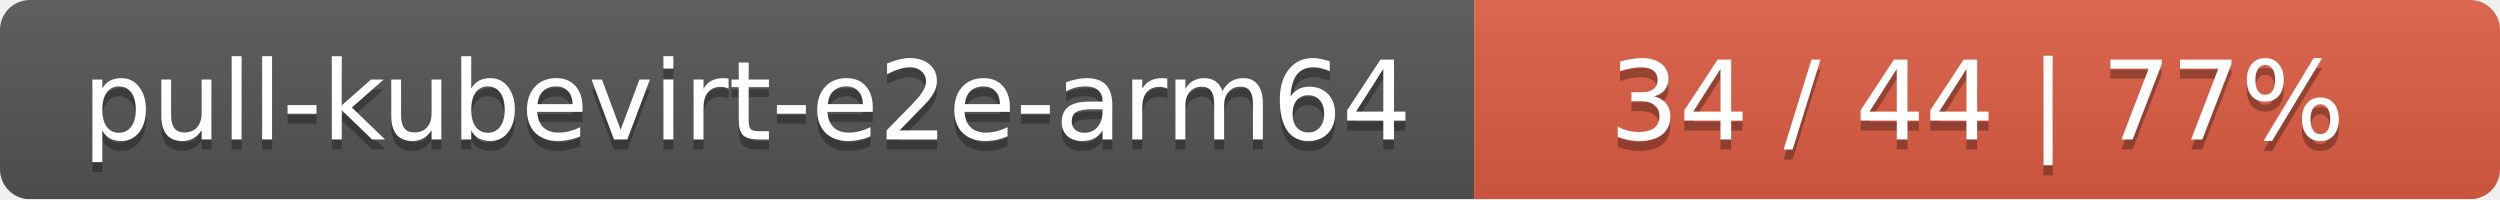
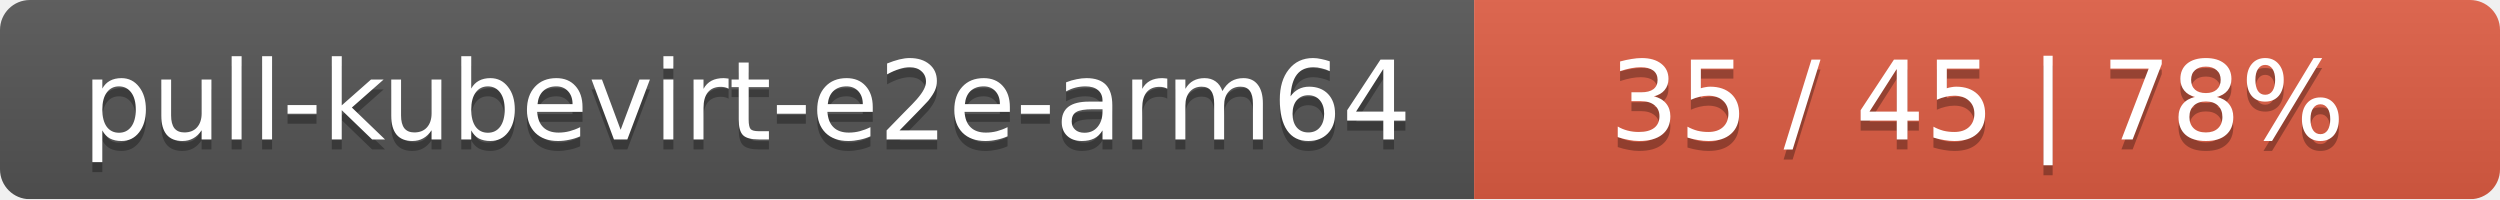
<svg xmlns="http://www.w3.org/2000/svg" width="251" height="20">
  <linearGradient id="smooth" x2="0" y2="100%">
    <stop offset="0" stop-color="#bbb" stop-opacity=".1" />
    <stop offset="1" stop-opacity=".1" />
  </linearGradient>
  <mask id="round">
    <rect width="251" height="20" rx="3" fill="#fff" />
  </mask>
  <g mask="url(#round)">
    <rect width="148" height="20" fill="#555" />
    <rect x="148" width="103" height="20" fill="#e05d44" />
    <rect width="251" height="20" fill="url(#smooth)" />
  </g>
  <g fill="#fff" text-anchor="middle" font-family="DejaVu Sans,Verdana,Geneva,sans-serif" font-size="11">
    <text x="75" y="15" fill="#010101" fill-opacity=".3">pull-kubevirt-e2e-arm64</text>
    <text x="75" y="14">pull-kubevirt-e2e-arm64</text>
-     <text x="198.5" y="15" fill="#010101" fill-opacity=".3">34 / 44    |    77%</text>
-     <text x="198.5" y="14">34 / 44    |    77%</text>
+     <text x="198.5" y="15" fill="#010101" fill-opacity=".3">35 / 45    |    78%</text>
+     <text x="198.5" y="14">35 / 45    |    78%</text>
  </g>
</svg>
